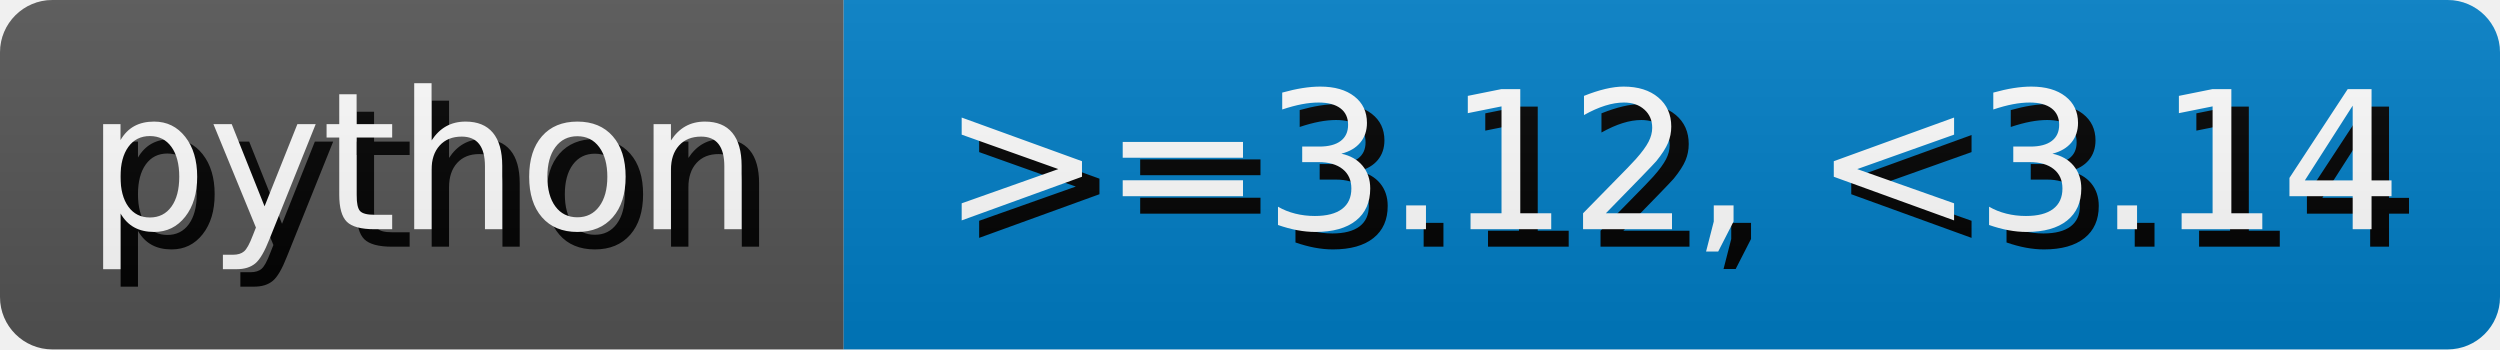
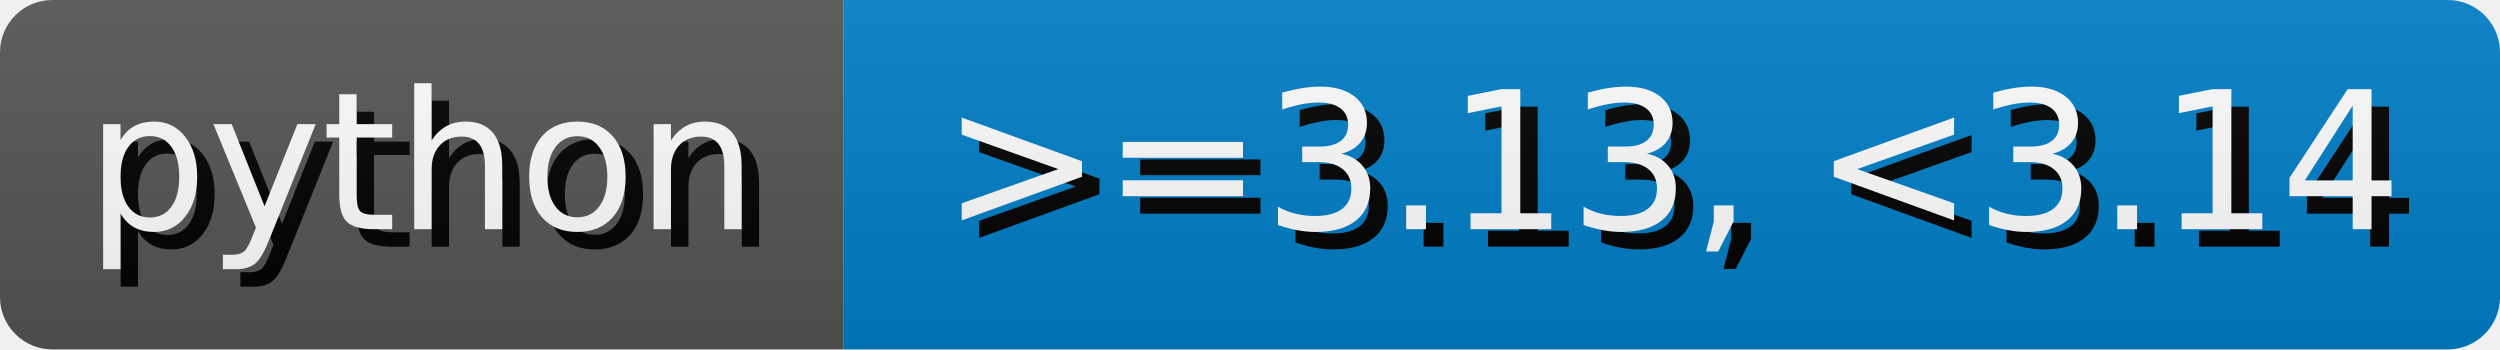
- <svg xmlns="http://www.w3.org/2000/svg" width="143.1" height="20" role="img" aria-label="python: &gt;=3.12, &lt;3.14">
+ <svg xmlns="http://www.w3.org/2000/svg" width="143.1" height="20" role="img" aria-label="python: &gt;=3.13, &lt;3.14">
  <style>
        rect {
            height: 20px;
        }

        text {
            text-rendering: geometricPrecision;
            dominant-baseline: middle;
            text-anchor: middle;
            font-family: Verdana,Geneva,DejaVu Sans,sans-serif;
            font-size: 110px;
            fill: #fff;
        }

        .shadow {
            transform: translate(10px, 10px);
            fill: #010101;
        }
    </style>
  <linearGradient id="s" x2="0" y2="100%">
    <stop offset="0" stop-color="#bbb" stop-opacity=".1" />
    <stop offset="1" stop-opacity=".1" />
  </linearGradient>
  <clipPath id="r">
    <rect width="100%" rx="3" fill="#fff" />
  </clipPath>
  <g clip-path="url(#r)">
    <g>
      <rect width="48.29" fill="#555" />
      <g transform="scale(.1)">
        <text x="241.45" y="100" textLength="382.9" class="shadow">python</text>
        <text x="241.45" y="100" textLength="382.9">python</text>
      </g>
    </g>
    <g transform="translate(48.29 0)">
      <rect width="94.81" fill="#007ec6" />
      <g transform="scale(.1)">
-         <text x="474.05" y="100" textLength="848.1" class="shadow">&gt;=3.12, &lt;3.14</text>
-         <text x="474.05" y="100" textLength="848.1">&gt;=3.12, &lt;3.14</text>
+         <text x="474.05" y="100" textLength="848.1" class="shadow">&gt;=3.13, &lt;3.14</text>
+         <text x="474.05" y="100" textLength="848.1">&gt;=3.13, &lt;3.14</text>
      </g>
    </g>
    <rect width="100%" height="100%" fill="url(#s)" />
  </g>
</svg>
